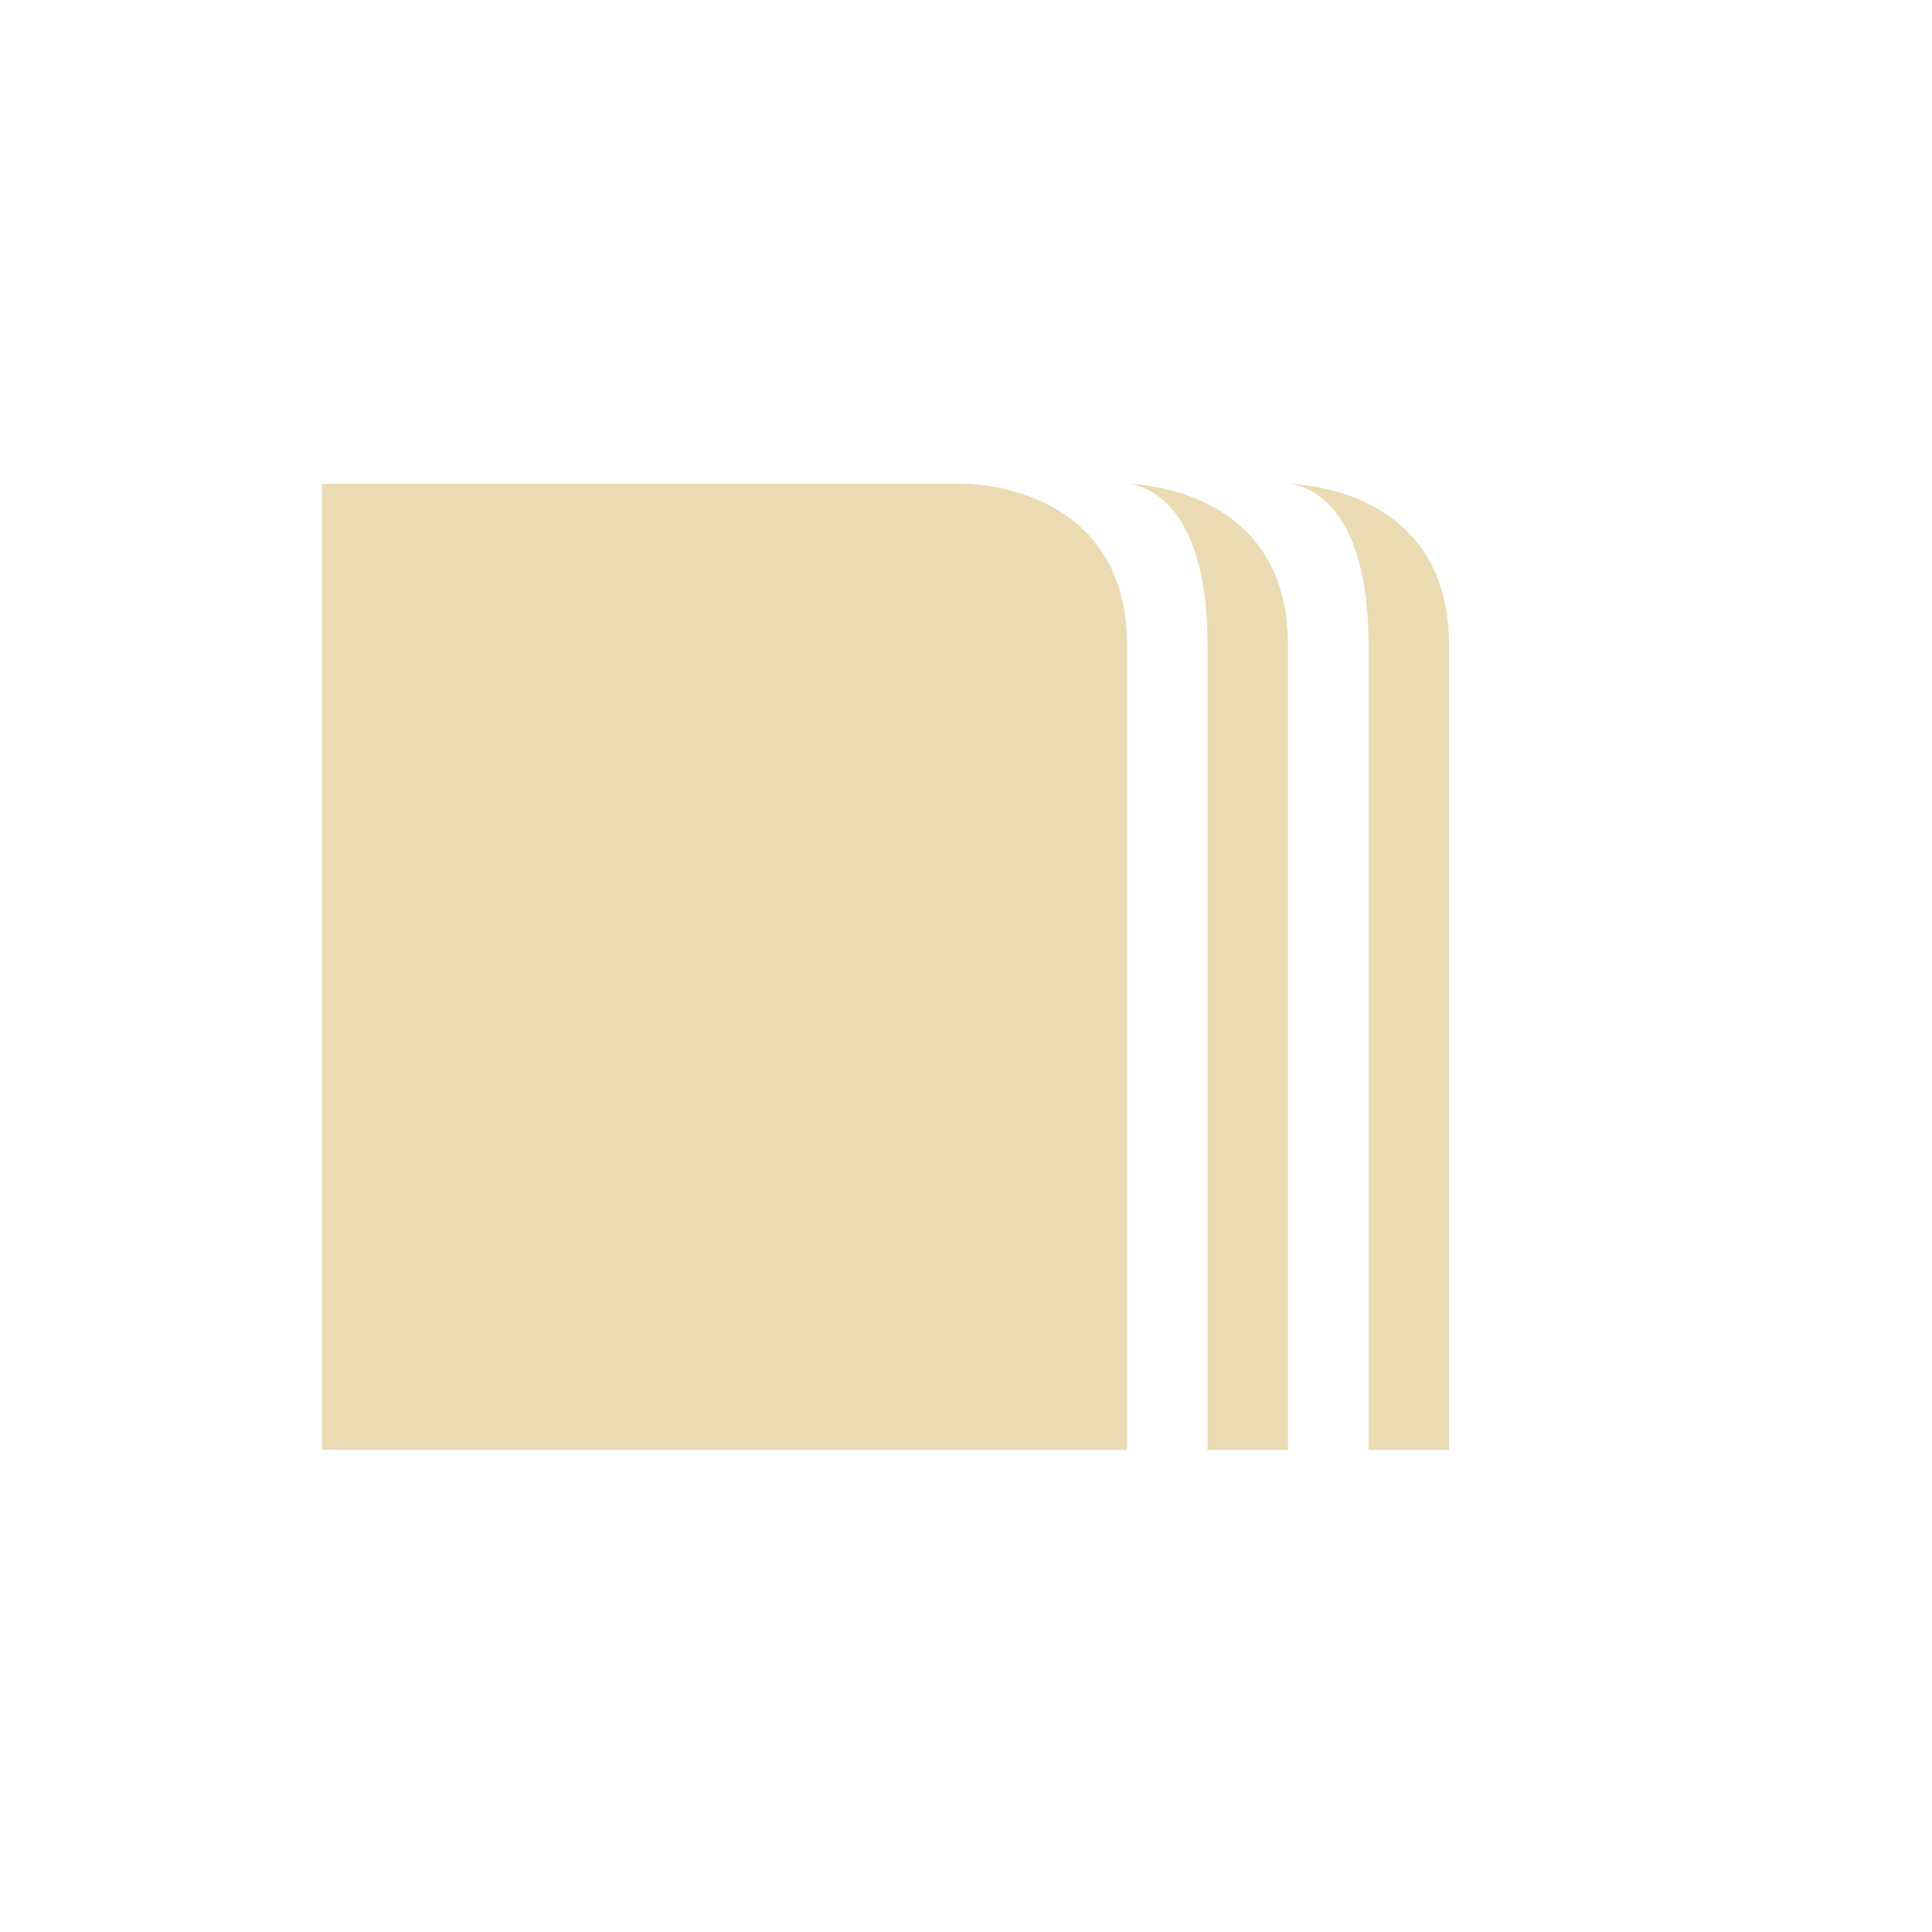
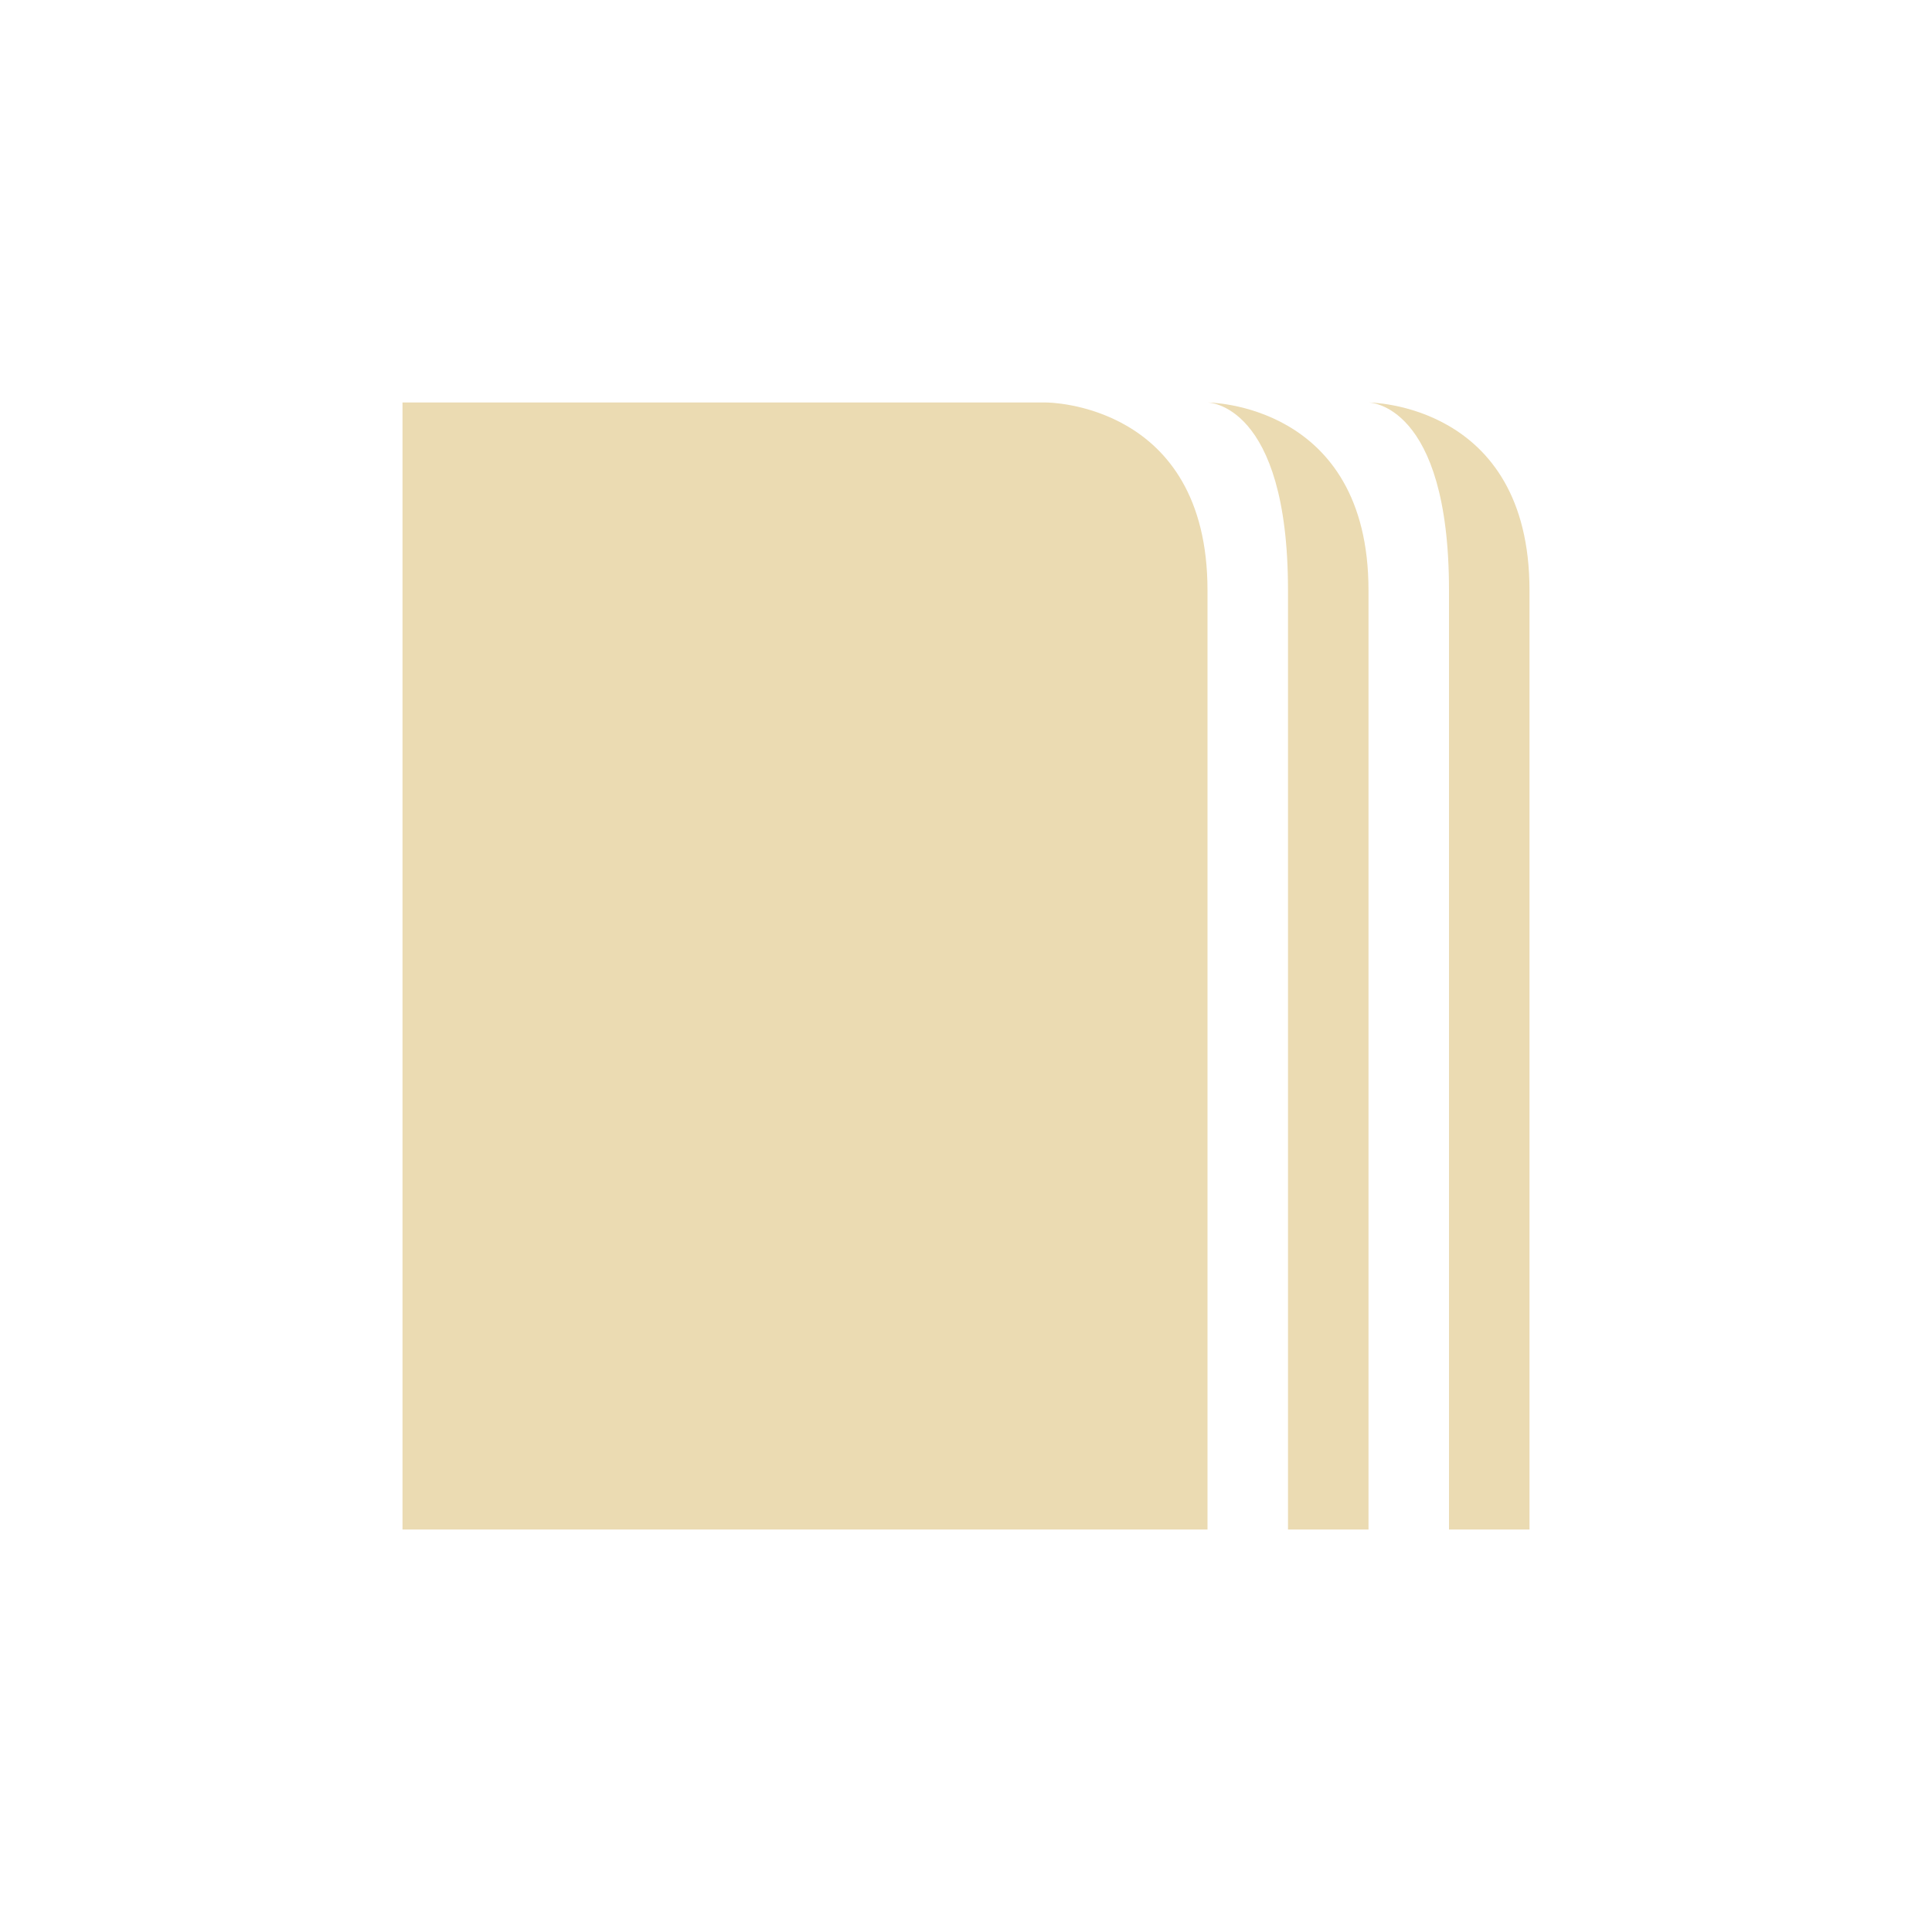
- <svg xmlns="http://www.w3.org/2000/svg" width="24" height="24" viewBox="0 0 24 24">
+ <svg xmlns="http://www.w3.org/2000/svg" width="24" height="24" version="1.1" viewBox="0 0 24 24">
  <defs>
-     <style id="current-color-scheme" type="text/css">
-    .ColorScheme-Text { color:#ebdbb2; } .ColorScheme-Highlight { color:#458588; }
-   </style>
+     <style type="text/css">.ColorScheme-Text { color:#ebdbb2; } .ColorScheme-Highlight { color:#458588; }</style>
  </defs>
-   <path style="fill:currentColor" class="ColorScheme-Text" d="M 0 2.01 L 0 14.01 L 10 14.01 L 10 4.01 C 10 2.01 8 2.01 8 2.01 L 0 2.01 z M 10 2.01 C 10 2.01 11 2.01 11 4.01 L 11 14.01 L 12 14.01 L 12 4.01 C 12 2.01 10 2.01 10 2.01 z M 12 2.01 C 12 2.01 13 2.01 13 4.01 L 13 14.01 L 14 14.01 L 14 4.01 C 14 2.01 12 2.01 12 2.01 z" transform="translate(4 4)" />
+   <path class="ColorScheme-Text" d="m5 5v14h10v-11.667c0-2.333-2-2.333-2-2.333zm10 0s1 0 1 2.333v11.667h1v-11.667c0-2.333-2-2.333-2-2.333zm2 0s1 0 1 2.333v11.667h1v-11.667c0-2.333-2-2.333-2-2.333z" fill="currentColor" stroke-width="1.08" />
</svg>
